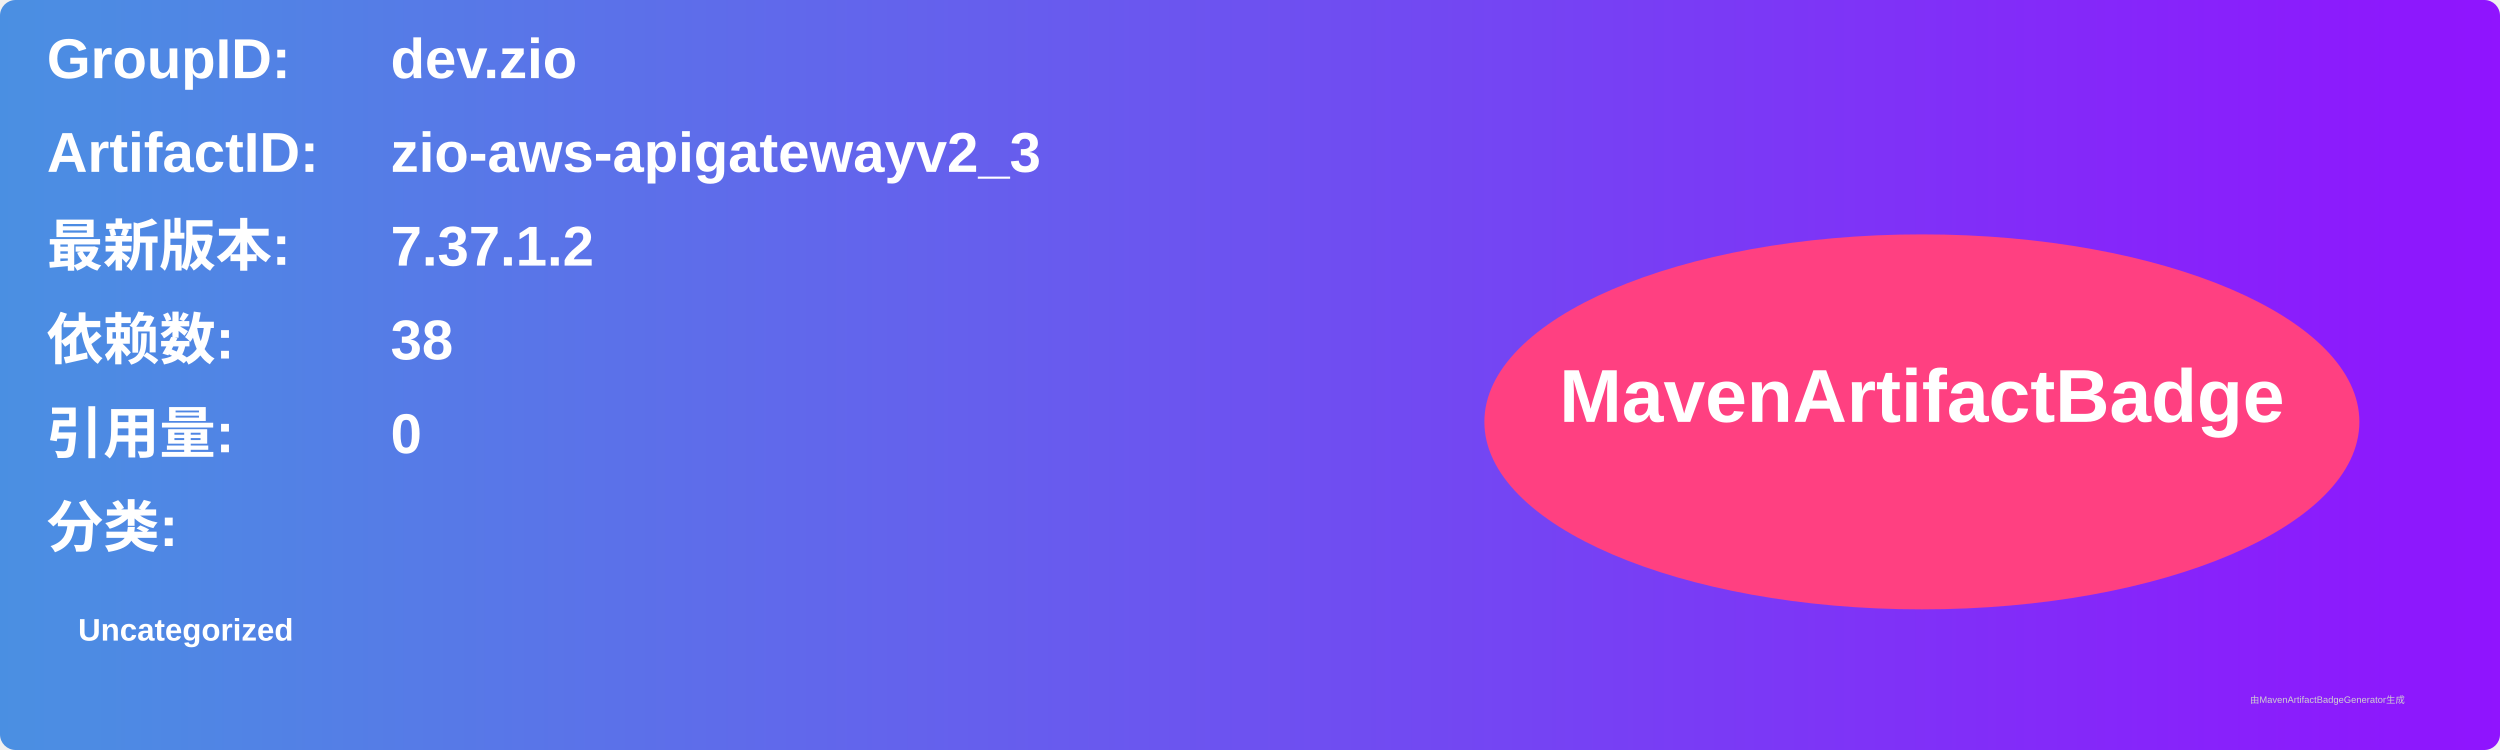
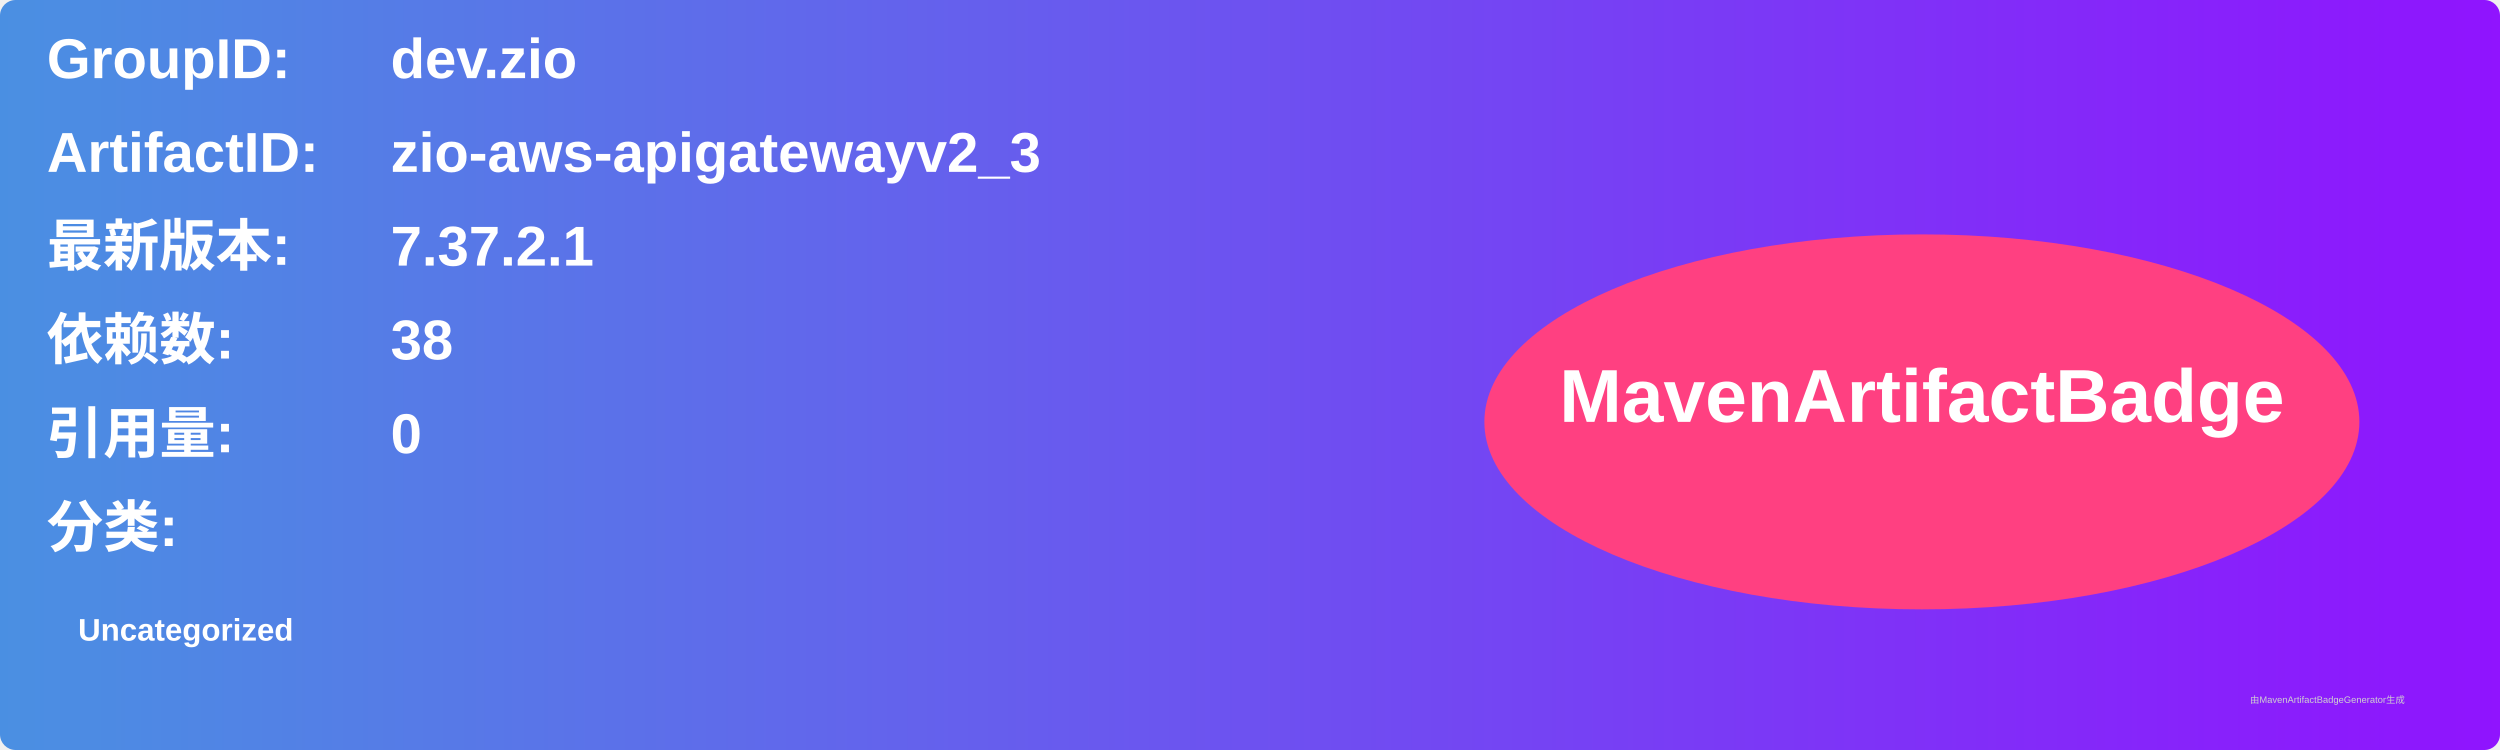
<svg xmlns="http://www.w3.org/2000/svg" width="800" height="240" viewBox="0 0 800 240">
  <linearGradient id="grad" x1="0%" y1="0%" x2="100%" y2="0%">
    <stop offset="0%" stop-color="#4a90e2" />
    <stop offset="100%" stop-color="#9013fe" />
  </linearGradient>
  <rect width="100%" height="100%" rx="5" ry="5" fill="url(#grad)" />
  <g transform="translate(15, 15)">
    <text x="0" y="10" font-family="Arial" font-size="18" fill="white" font-weight="bold" width="260">GroupID:</text>
    <text x="110" y="10" font-family="Arial" font-size="18" fill="white" font-weight="bold" width="460">dev.zio</text>
    <text x="0" y="40" font-family="Arial" font-size="18" fill="white" font-weight="bold" width="260">ArtifactID:</text>
    <text x="110" y="40" font-family="Arial" font-size="18" fill="white" font-weight="bold" width="460">zio-aws-apigatewayv2_3</text>
    <text x="0" y="70" font-family="Arial" font-size="18" fill="white" font-weight="bold">最新版本:</text>
    <text x="110" y="70" font-family="Arial" font-size="18" fill="white" font-weight="bold">
-       <tspan font-weight="bold">7.37.1.2</tspan>
+       <tspan font-weight="bold">7.37.2.1</tspan>
    </text>
    <text x="0" y="100" font-family="Arial" font-size="18" fill="white" font-weight="bold">依赖数: </text>
    <text x="110" y="100" font-family="Arial" font-size="18" fill="white">
      <tspan font-weight="bold">38</tspan>
    </text>
    <text x="0" y="130" font-family="Arial" font-size="18" fill="white" font-weight="bold">引用量: </text>
    <text x="110" y="130" font-family="Arial" font-size="18" fill="white">
      <tspan font-weight="bold">0</tspan>
    </text>
    <text x="0" y="160" font-family="Arial" font-size="18" fill="white" font-weight="bold">分类:</text>
    <text x="10" y="190" font-family="Arial" font-size="10" fill="white">
      <tspan font-weight="bold">Uncategorized</tspan>
    </text>
    <ellipse cx="600" cy="120" rx="140" ry="60" fill="#ff4081" />
    <text x="600" y="120" text-anchor="middle" font-family="Arial" font-size="24" fill="white" font-weight="bold">MavenArtifactBadge</text>
  </g>
  <text x="720" y="225" font-family="Arial" font-size="3" fill="#d0d0d0">由MavenArtifactBadgeGenerator生成</text>
</svg>
